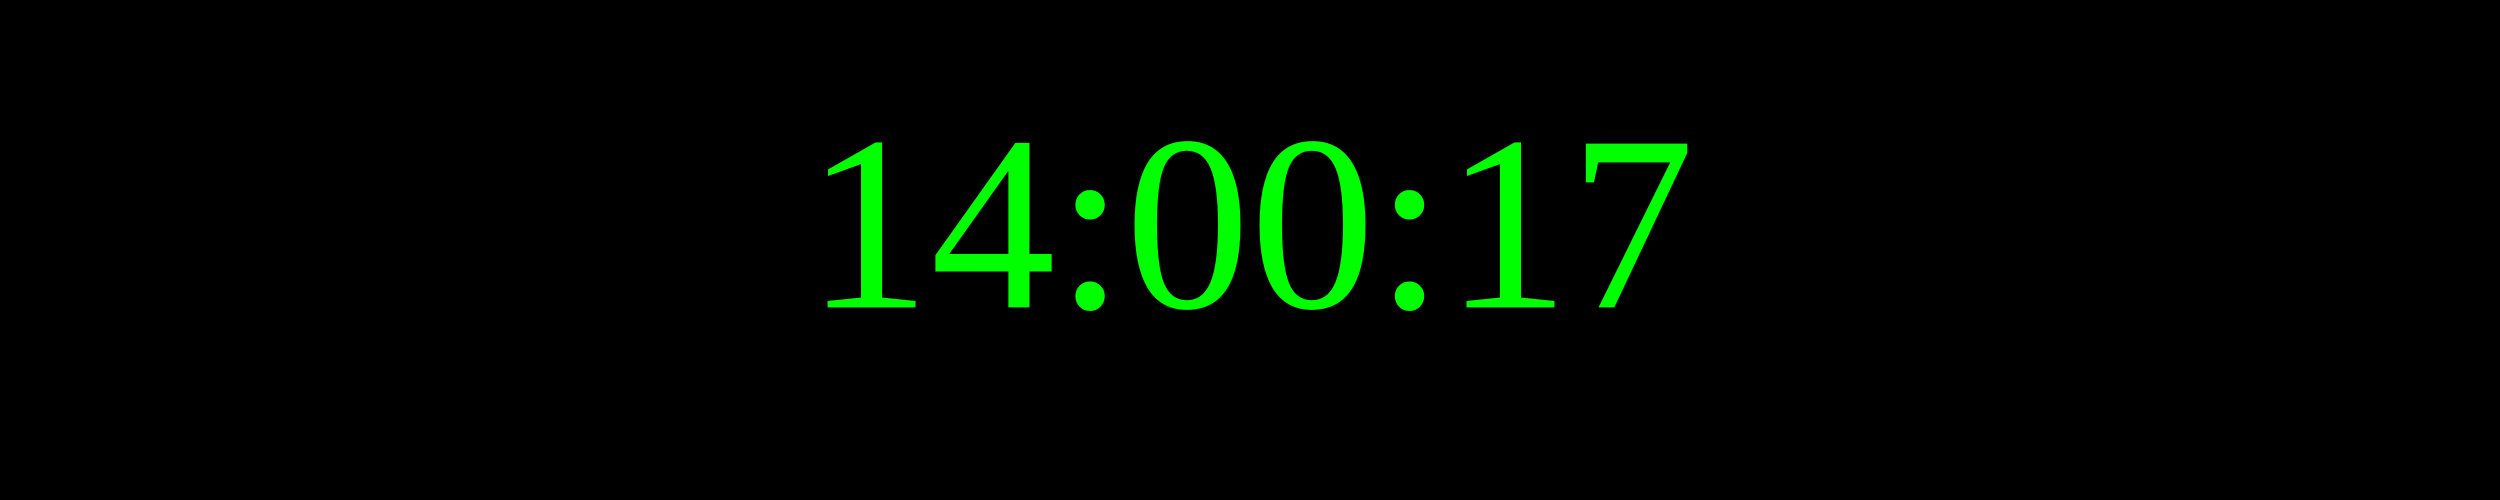
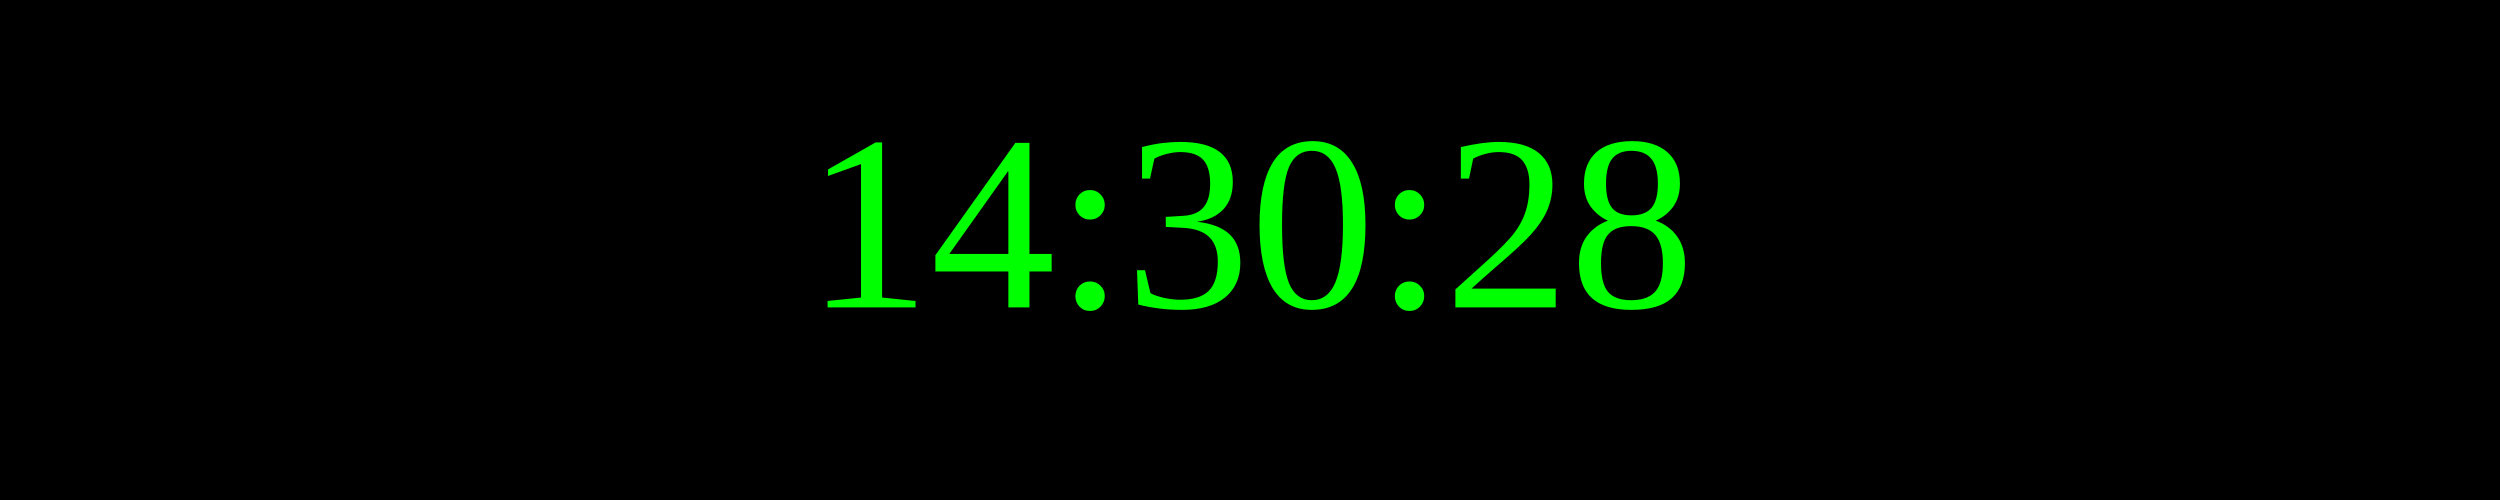
<svg xmlns="http://www.w3.org/2000/svg" width="250" height="50">
  <rect width="100%" height="100%" fill="black" />
  <text x="50%" y="50%" font-size="25" fill="lime" text-anchor="middle" dominant-baseline="middle">
- 14:00:17
+ 14:30:28
</text>
</svg>
